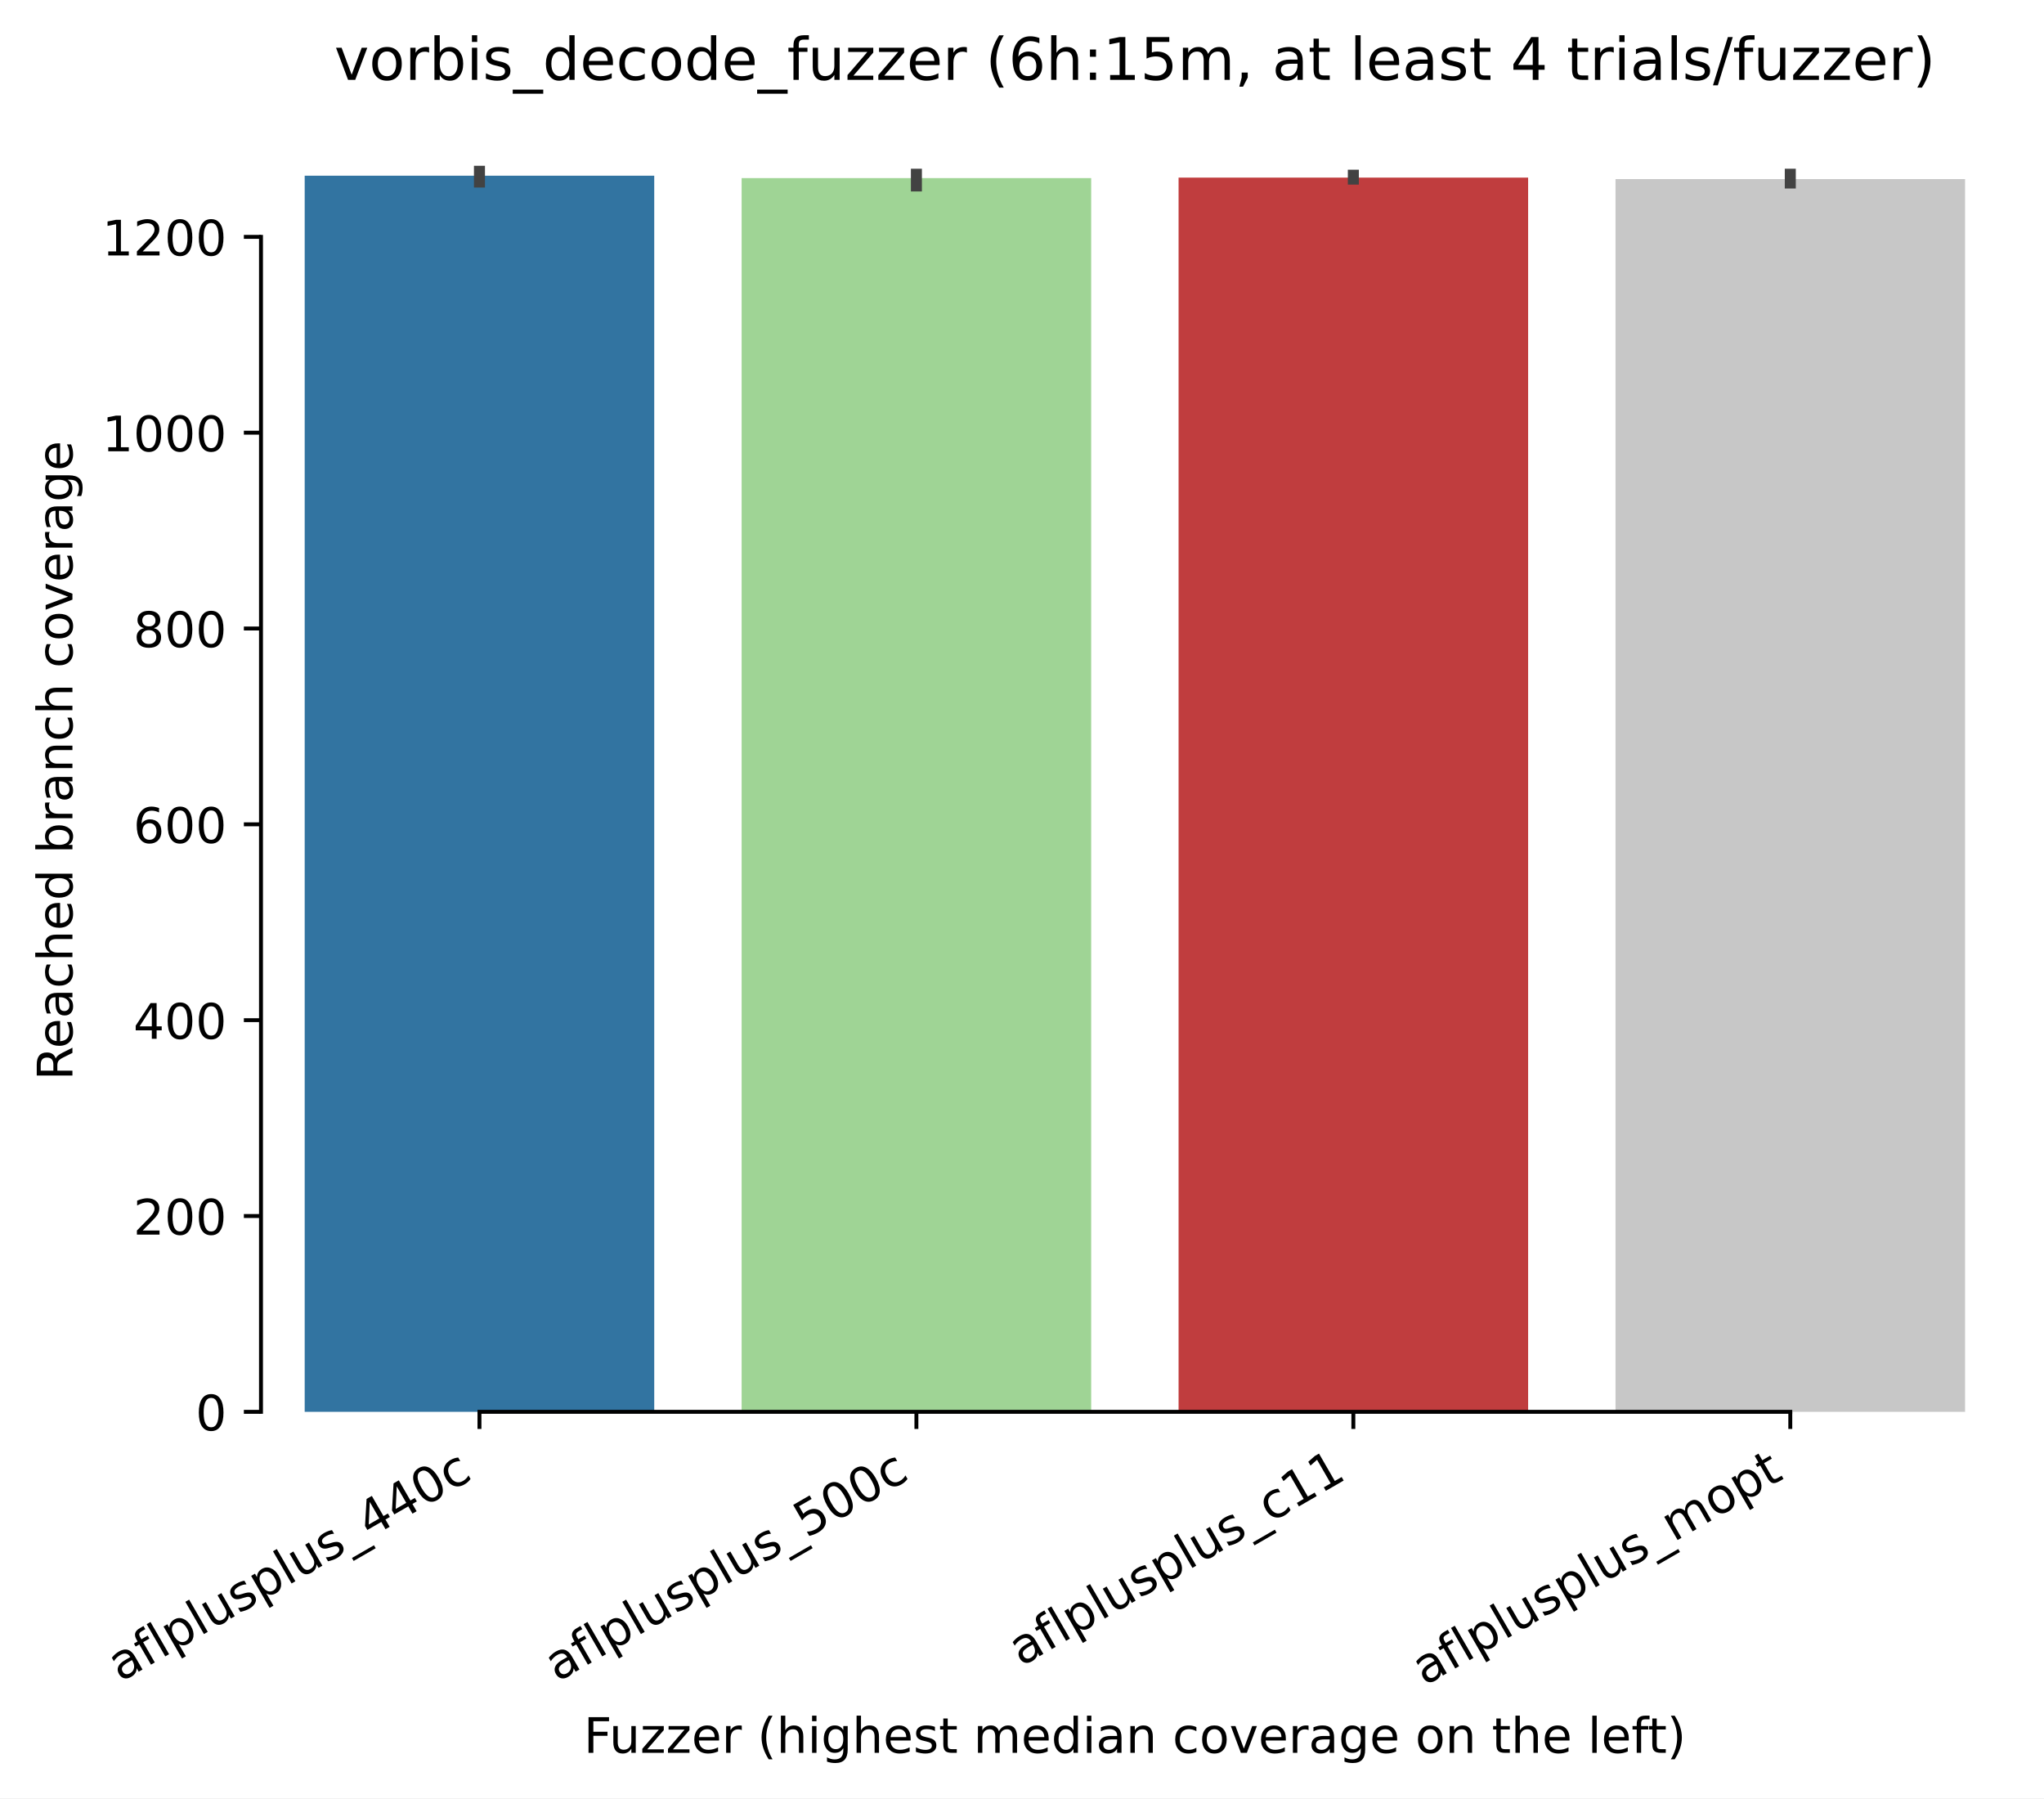
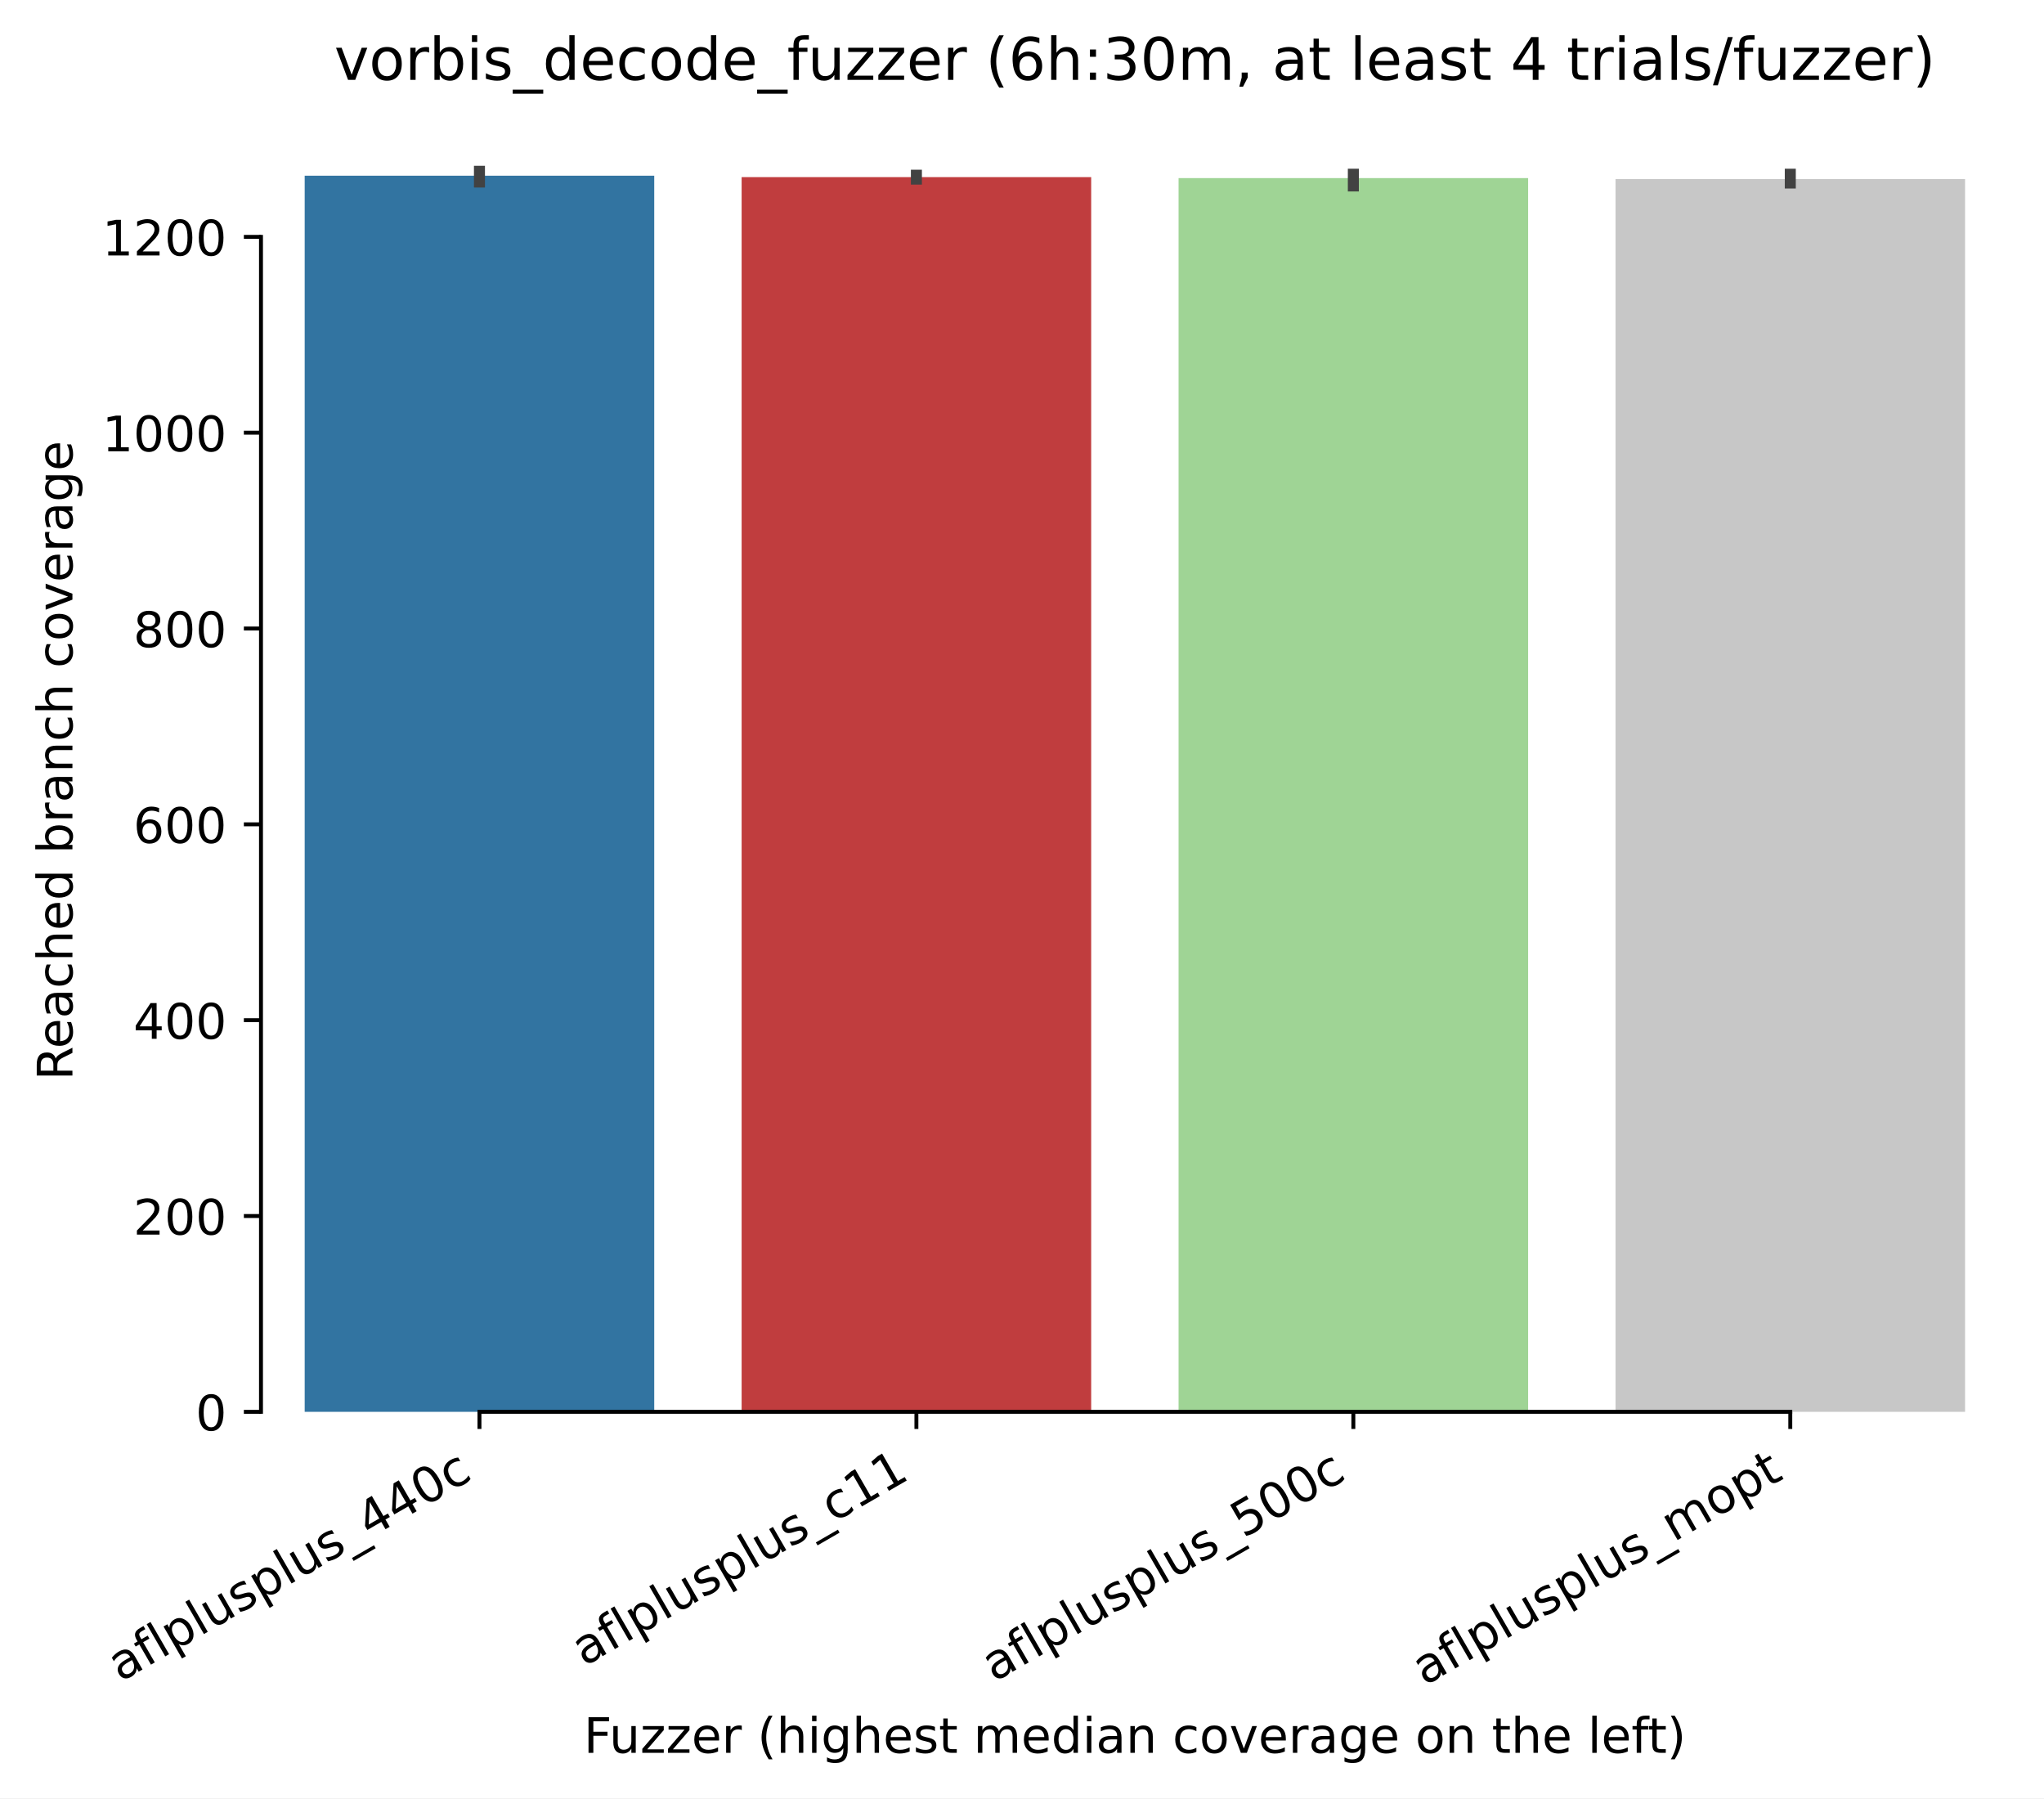
<svg xmlns="http://www.w3.org/2000/svg" xmlns:xlink="http://www.w3.org/1999/xlink" width="417.648pt" height="367.381pt" viewBox="0 0 417.648 367.381" version="1.1">
  <defs>
    <style type="text/css">*{stroke-linejoin: round; stroke-linecap: butt}</style>
  </defs>
  <g id="figure_1">
    <g id="patch_1">
      <path d="M 0 367.381  L 417.648 367.381  L 417.648 0  L 0 0  z " style="fill: #ffffff" />
    </g>
    <g id="axes_1">
      <g id="patch_2">
        <path d="M 53.328 288.43  L 410.448 288.43  L 410.448 22.318  L 53.328 22.318  z " style="fill: #ffffff" />
      </g>
      <g id="patch_3">
-         <path d="M 62.256 288.43  L 133.68 288.43  L 133.68 35.89  L 62.256 35.89  z " clip-path="url(#p1153202571)" style="fill: #3274a1" />
+         <path d="M 62.256 288.43  L 133.68 288.43  L 133.68 35.89  L 62.256 35.89  z " clip-path="url(#pfd4e41402e)" style="fill: #3274a1" />
      </g>
      <g id="patch_4">
-         <path d="M 151.536 288.43  L 222.96 288.43  L 222.96 36.39  L 151.536 36.39  z " clip-path="url(#p1153202571)" style="fill: #9fd495" />
+         <path d="M 151.536 288.43  L 222.96 288.43  L 222.96 36.19  L 151.536 36.19  z " clip-path="url(#pfd4e41402e)" style="fill: #c03d3e" />
      </g>
      <g id="patch_5">
-         <path d="M 240.816 288.43  L 312.24 288.43  L 312.24 36.29  L 240.816 36.29  z " clip-path="url(#p1153202571)" style="fill: #c03d3e" />
+         <path d="M 240.816 288.43  L 312.24 288.43  L 312.24 36.39  L 240.816 36.39  z " clip-path="url(#pfd4e41402e)" style="fill: #9fd495" />
      </g>
      <g id="patch_6">
-         <path d="M 330.096 288.43  L 401.52 288.43  L 401.52 36.59  L 330.096 36.59  z " clip-path="url(#p1153202571)" style="fill: #c7c7c7" />
+         <path d="M 330.096 288.43  L 401.52 288.43  L 401.52 36.59  L 330.096 36.59  z " clip-path="url(#pfd4e41402e)" style="fill: #c7c7c7" />
      </g>
      <g id="matplotlib.axis_1">
        <g id="xtick_1">
          <g id="line2d_1">
            <defs>
-               <path id="m856f528af4" d="M 0 0  L 0 3.5  " style="stroke: #000000; stroke-width: 0.8" />
+               <path id="m222a94d18e" d="M 0 0  L 0 3.5  " style="stroke: #000000; stroke-width: 0.8" />
            </defs>
            <g>
-               <use xlink:href="#m856f528af4" x="97.968" y="288.43" style="stroke: #000000; stroke-width: 0.8" />
+               <use xlink:href="#m222a94d18e" x="97.968" y="288.43" style="stroke: #000000; stroke-width: 0.8" />
            </g>
          </g>
          <g id="text_1">
            <g transform="translate(24.59788 343.6903) rotate(-30) scale(0.1 -0.1)">
              <defs>
                <path id="DejaVuSans-61" d="M 2194 1759  Q 1497 1759 1228 1600  Q 959 1441 959 1056  Q 959 750 1161 570  Q 1363 391 1709 391  Q 2188 391 2477 730  Q 2766 1069 2766 1631  L 2766 1759  L 2194 1759  z M 3341 1997  L 3341 0  L 2766 0  L 2766 531  Q 2569 213 2275 61  Q 1981 -91 1556 -91  Q 1019 -91 701 211  Q 384 513 384 1019  Q 384 1609 779 1909  Q 1175 2209 1959 2209  L 2766 2209  L 2766 2266  Q 2766 2663 2505 2880  Q 2244 3097 1772 3097  Q 1472 3097 1187 3025  Q 903 2953 641 2809  L 641 3341  Q 956 3463 1253 3523  Q 1550 3584 1831 3584  Q 2591 3584 2966 3190  Q 3341 2797 3341 1997  z " transform="scale(0.015625)" />
                <path id="DejaVuSans-66" d="M 2375 4863  L 2375 4384  L 1825 4384  Q 1516 4384 1395 4259  Q 1275 4134 1275 3809  L 1275 3500  L 2222 3500  L 2222 3053  L 1275 3053  L 1275 0  L 697 0  L 697 3053  L 147 3053  L 147 3500  L 697 3500  L 697 3744  Q 697 4328 969 4595  Q 1241 4863 1831 4863  L 2375 4863  z " transform="scale(0.015625)" />
                <path id="DejaVuSans-6c" d="M 603 4863  L 1178 4863  L 1178 0  L 603 0  L 603 4863  z " transform="scale(0.015625)" />
                <path id="DejaVuSans-70" d="M 1159 525  L 1159 -1331  L 581 -1331  L 581 3500  L 1159 3500  L 1159 2969  Q 1341 3281 1617 3432  Q 1894 3584 2278 3584  Q 2916 3584 3314 3078  Q 3713 2572 3713 1747  Q 3713 922 3314 415  Q 2916 -91 2278 -91  Q 1894 -91 1617 61  Q 1341 213 1159 525  z M 3116 1747  Q 3116 2381 2855 2742  Q 2594 3103 2138 3103  Q 1681 3103 1420 2742  Q 1159 2381 1159 1747  Q 1159 1113 1420 752  Q 1681 391 2138 391  Q 2594 391 2855 752  Q 3116 1113 3116 1747  z " transform="scale(0.015625)" />
                <path id="DejaVuSans-75" d="M 544 1381  L 544 3500  L 1119 3500  L 1119 1403  Q 1119 906 1312 657  Q 1506 409 1894 409  Q 2359 409 2629 706  Q 2900 1003 2900 1516  L 2900 3500  L 3475 3500  L 3475 0  L 2900 0  L 2900 538  Q 2691 219 2414 64  Q 2138 -91 1772 -91  Q 1169 -91 856 284  Q 544 659 544 1381  z M 1991 3584  L 1991 3584  z " transform="scale(0.015625)" />
                <path id="DejaVuSans-73" d="M 2834 3397  L 2834 2853  Q 2591 2978 2328 3040  Q 2066 3103 1784 3103  Q 1356 3103 1142 2972  Q 928 2841 928 2578  Q 928 2378 1081 2264  Q 1234 2150 1697 2047  L 1894 2003  Q 2506 1872 2764 1633  Q 3022 1394 3022 966  Q 3022 478 2636 193  Q 2250 -91 1575 -91  Q 1294 -91 989 -36  Q 684 19 347 128  L 347 722  Q 666 556 975 473  Q 1284 391 1588 391  Q 1994 391 2212 530  Q 2431 669 2431 922  Q 2431 1156 2273 1281  Q 2116 1406 1581 1522  L 1381 1569  Q 847 1681 609 1914  Q 372 2147 372 2553  Q 372 3047 722 3315  Q 1072 3584 1716 3584  Q 2034 3584 2315 3537  Q 2597 3491 2834 3397  z " transform="scale(0.015625)" />
                <path id="DejaVuSans-5f" d="M 3263 -1063  L 3263 -1509  L -63 -1509  L -63 -1063  L 3263 -1063  z " transform="scale(0.015625)" />
                <path id="DejaVuSans-34" d="M 2419 4116  L 825 1625  L 2419 1625  L 2419 4116  z M 2253 4666  L 3047 4666  L 3047 1625  L 3713 1625  L 3713 1100  L 3047 1100  L 3047 0  L 2419 0  L 2419 1100  L 313 1100  L 313 1709  L 2253 4666  z " transform="scale(0.015625)" />
                <path id="DejaVuSans-30" d="M 2034 4250  Q 1547 4250 1301 3770  Q 1056 3291 1056 2328  Q 1056 1369 1301 889  Q 1547 409 2034 409  Q 2525 409 2770 889  Q 3016 1369 3016 2328  Q 3016 3291 2770 3770  Q 2525 4250 2034 4250  z M 2034 4750  Q 2819 4750 3233 4129  Q 3647 3509 3647 2328  Q 3647 1150 3233 529  Q 2819 -91 2034 -91  Q 1250 -91 836 529  Q 422 1150 422 2328  Q 422 3509 836 4129  Q 1250 4750 2034 4750  z " transform="scale(0.015625)" />
                <path id="DejaVuSans-63" d="M 3122 3366  L 3122 2828  Q 2878 2963 2633 3030  Q 2388 3097 2138 3097  Q 1578 3097 1268 2742  Q 959 2388 959 1747  Q 959 1106 1268 751  Q 1578 397 2138 397  Q 2388 397 2633 464  Q 2878 531 3122 666  L 3122 134  Q 2881 22 2623 -34  Q 2366 -91 2075 -91  Q 1284 -91 818 406  Q 353 903 353 1747  Q 353 2603 823 3093  Q 1294 3584 2113 3584  Q 2378 3584 2631 3529  Q 2884 3475 3122 3366  z " transform="scale(0.015625)" />
              </defs>
              <use xlink:href="#DejaVuSans-61" />
              <use xlink:href="#DejaVuSans-66" transform="translate(61.2793 0)" />
              <use xlink:href="#DejaVuSans-6c" transform="translate(96.48438 0)" />
              <use xlink:href="#DejaVuSans-70" transform="translate(124.2676 0)" />
              <use xlink:href="#DejaVuSans-6c" transform="translate(187.7441 0)" />
              <use xlink:href="#DejaVuSans-75" transform="translate(215.5273 0)" />
              <use xlink:href="#DejaVuSans-73" transform="translate(278.9062 0)" />
              <use xlink:href="#DejaVuSans-70" transform="translate(331.0059 0)" />
              <use xlink:href="#DejaVuSans-6c" transform="translate(394.4824 0)" />
              <use xlink:href="#DejaVuSans-75" transform="translate(422.2656 0)" />
              <use xlink:href="#DejaVuSans-73" transform="translate(485.6445 0)" />
              <use xlink:href="#DejaVuSans-5f" transform="translate(537.7441 0)" />
              <use xlink:href="#DejaVuSans-34" transform="translate(587.7441 0)" />
              <use xlink:href="#DejaVuSans-34" transform="translate(651.3672 0)" />
              <use xlink:href="#DejaVuSans-30" transform="translate(714.9902 0)" />
              <use xlink:href="#DejaVuSans-63" transform="translate(778.6133 0)" />
            </g>
          </g>
        </g>
        <g id="xtick_2">
          <g id="line2d_2">
            <g>
-               <use xlink:href="#m856f528af4" x="187.248" y="288.43" style="stroke: #000000; stroke-width: 0.8" />
+               <use xlink:href="#m222a94d18e" x="187.248" y="288.43" style="stroke: #000000; stroke-width: 0.8" />
            </g>
          </g>
          <g id="text_2">
-             <g transform="translate(113.8779 343.6903) rotate(-30) scale(0.1 -0.1)">
+             <g transform="translate(119.388 340.509) rotate(-30) scale(0.1 -0.1)">
+               <defs>
+                 <path id="DejaVuSans-31" d="M 794 531  L 1825 531  L 1825 4091  L 703 3866  L 703 4441  L 1819 4666  L 2450 4666  L 2450 531  L 3481 531  L 3481 0  L 794 0  L 794 531  z " transform="scale(0.015625)" />
+               </defs>
+               <use xlink:href="#DejaVuSans-61" />
+               <use xlink:href="#DejaVuSans-66" transform="translate(61.2793 0)" />
+               <use xlink:href="#DejaVuSans-6c" transform="translate(96.48438 0)" />
+               <use xlink:href="#DejaVuSans-70" transform="translate(124.2676 0)" />
+               <use xlink:href="#DejaVuSans-6c" transform="translate(187.7441 0)" />
+               <use xlink:href="#DejaVuSans-75" transform="translate(215.5273 0)" />
+               <use xlink:href="#DejaVuSans-73" transform="translate(278.9062 0)" />
+               <use xlink:href="#DejaVuSans-70" transform="translate(331.0059 0)" />
+               <use xlink:href="#DejaVuSans-6c" transform="translate(394.4824 0)" />
+               <use xlink:href="#DejaVuSans-75" transform="translate(422.2656 0)" />
+               <use xlink:href="#DejaVuSans-73" transform="translate(485.6445 0)" />
+               <use xlink:href="#DejaVuSans-5f" transform="translate(537.7441 0)" />
+               <use xlink:href="#DejaVuSans-63" transform="translate(587.7441 0)" />
+               <use xlink:href="#DejaVuSans-31" transform="translate(642.7246 0)" />
+               <use xlink:href="#DejaVuSans-31" transform="translate(706.3477 0)" />
+             </g>
+           </g>
+         </g>
+         <g id="xtick_3">
+           <g id="line2d_3">
+             <g>
+               <use xlink:href="#m222a94d18e" x="276.528" y="288.43" style="stroke: #000000; stroke-width: 0.8" />
+             </g>
+           </g>
+           <g id="text_3">
+             <g transform="translate(203.1579 343.6903) rotate(-30) scale(0.1 -0.1)">
              <defs>
                <path id="DejaVuSans-35" d="M 691 4666  L 3169 4666  L 3169 4134  L 1269 4134  L 1269 2991  Q 1406 3038 1543 3061  Q 1681 3084 1819 3084  Q 2600 3084 3056 2656  Q 3513 2228 3513 1497  Q 3513 744 3044 326  Q 2575 -91 1722 -91  Q 1428 -91 1123 -41  Q 819 9 494 109  L 494 744  Q 775 591 1075 516  Q 1375 441 1709 441  Q 2250 441 2565 725  Q 2881 1009 2881 1497  Q 2881 1984 2565 2268  Q 2250 2553 1709 2553  Q 1456 2553 1204 2497  Q 953 2441 691 2322  L 691 4666  z " transform="scale(0.015625)" />
              </defs>
              <use xlink:href="#DejaVuSans-61" />
              <use xlink:href="#DejaVuSans-66" transform="translate(61.2793 0)" />
              <use xlink:href="#DejaVuSans-6c" transform="translate(96.48438 0)" />
              <use xlink:href="#DejaVuSans-70" transform="translate(124.2676 0)" />
              <use xlink:href="#DejaVuSans-6c" transform="translate(187.7441 0)" />
              <use xlink:href="#DejaVuSans-75" transform="translate(215.5273 0)" />
              <use xlink:href="#DejaVuSans-73" transform="translate(278.9062 0)" />
              <use xlink:href="#DejaVuSans-70" transform="translate(331.0059 0)" />
              <use xlink:href="#DejaVuSans-6c" transform="translate(394.4824 0)" />
              <use xlink:href="#DejaVuSans-75" transform="translate(422.2656 0)" />
              <use xlink:href="#DejaVuSans-73" transform="translate(485.6445 0)" />
              <use xlink:href="#DejaVuSans-5f" transform="translate(537.7441 0)" />
              <use xlink:href="#DejaVuSans-35" transform="translate(587.7441 0)" />
              <use xlink:href="#DejaVuSans-30" transform="translate(651.3672 0)" />
              <use xlink:href="#DejaVuSans-30" transform="translate(714.9902 0)" />
              <use xlink:href="#DejaVuSans-63" transform="translate(778.6133 0)" />
            </g>
          </g>
        </g>
-         <g id="xtick_3">
-           <g id="line2d_3">
-             <g>
-               <use xlink:href="#m856f528af4" x="276.528" y="288.43" style="stroke: #000000; stroke-width: 0.8" />
-             </g>
-           </g>
-           <g id="text_3">
-             <g transform="translate(208.668 340.509) rotate(-30) scale(0.1 -0.1)">
-               <defs>
-                 <path id="DejaVuSans-31" d="M 794 531  L 1825 531  L 1825 4091  L 703 3866  L 703 4441  L 1819 4666  L 2450 4666  L 2450 531  L 3481 531  L 3481 0  L 794 0  L 794 531  z " transform="scale(0.015625)" />
-               </defs>
-               <use xlink:href="#DejaVuSans-61" />
-               <use xlink:href="#DejaVuSans-66" transform="translate(61.2793 0)" />
-               <use xlink:href="#DejaVuSans-6c" transform="translate(96.48438 0)" />
-               <use xlink:href="#DejaVuSans-70" transform="translate(124.2676 0)" />
-               <use xlink:href="#DejaVuSans-6c" transform="translate(187.7441 0)" />
-               <use xlink:href="#DejaVuSans-75" transform="translate(215.5273 0)" />
-               <use xlink:href="#DejaVuSans-73" transform="translate(278.9062 0)" />
-               <use xlink:href="#DejaVuSans-70" transform="translate(331.0059 0)" />
-               <use xlink:href="#DejaVuSans-6c" transform="translate(394.4824 0)" />
-               <use xlink:href="#DejaVuSans-75" transform="translate(422.2656 0)" />
-               <use xlink:href="#DejaVuSans-73" transform="translate(485.6445 0)" />
-               <use xlink:href="#DejaVuSans-5f" transform="translate(537.7441 0)" />
-               <use xlink:href="#DejaVuSans-63" transform="translate(587.7441 0)" />
-               <use xlink:href="#DejaVuSans-31" transform="translate(642.7246 0)" />
-               <use xlink:href="#DejaVuSans-31" transform="translate(706.3477 0)" />
-             </g>
-           </g>
-         </g>
        <g id="xtick_4">
          <g id="line2d_4">
            <g>
-               <use xlink:href="#m856f528af4" x="365.808" y="288.43" style="stroke: #000000; stroke-width: 0.8" />
+               <use xlink:href="#m222a94d18e" x="365.808" y="288.43" style="stroke: #000000; stroke-width: 0.8" />
            </g>
          </g>
          <g id="text_4">
            <g transform="translate(291.1023 344.4613) rotate(-30) scale(0.1 -0.1)">
              <defs>
                <path id="DejaVuSans-6d" d="M 3328 2828  Q 3544 3216 3844 3400  Q 4144 3584 4550 3584  Q 5097 3584 5394 3201  Q 5691 2819 5691 2113  L 5691 0  L 5113 0  L 5113 2094  Q 5113 2597 4934 2840  Q 4756 3084 4391 3084  Q 3944 3084 3684 2787  Q 3425 2491 3425 1978  L 3425 0  L 2847 0  L 2847 2094  Q 2847 2600 2669 2842  Q 2491 3084 2119 3084  Q 1678 3084 1418 2786  Q 1159 2488 1159 1978  L 1159 0  L 581 0  L 581 3500  L 1159 3500  L 1159 2956  Q 1356 3278 1631 3431  Q 1906 3584 2284 3584  Q 2666 3584 2933 3390  Q 3200 3197 3328 2828  z " transform="scale(0.015625)" />
                <path id="DejaVuSans-6f" d="M 1959 3097  Q 1497 3097 1228 2736  Q 959 2375 959 1747  Q 959 1119 1226 758  Q 1494 397 1959 397  Q 2419 397 2687 759  Q 2956 1122 2956 1747  Q 2956 2369 2687 2733  Q 2419 3097 1959 3097  z M 1959 3584  Q 2709 3584 3137 3096  Q 3566 2609 3566 1747  Q 3566 888 3137 398  Q 2709 -91 1959 -91  Q 1206 -91 779 398  Q 353 888 353 1747  Q 353 2609 779 3096  Q 1206 3584 1959 3584  z " transform="scale(0.015625)" />
                <path id="DejaVuSans-74" d="M 1172 4494  L 1172 3500  L 2356 3500  L 2356 3053  L 1172 3053  L 1172 1153  Q 1172 725 1289 603  Q 1406 481 1766 481  L 2356 481  L 2356 0  L 1766 0  Q 1100 0 847 248  Q 594 497 594 1153  L 594 3053  L 172 3053  L 172 3500  L 594 3500  L 594 4494  L 1172 4494  z " transform="scale(0.015625)" />
              </defs>
              <use xlink:href="#DejaVuSans-61" />
              <use xlink:href="#DejaVuSans-66" transform="translate(61.2793 0)" />
              <use xlink:href="#DejaVuSans-6c" transform="translate(96.48438 0)" />
              <use xlink:href="#DejaVuSans-70" transform="translate(124.2676 0)" />
              <use xlink:href="#DejaVuSans-6c" transform="translate(187.7441 0)" />
              <use xlink:href="#DejaVuSans-75" transform="translate(215.5273 0)" />
              <use xlink:href="#DejaVuSans-73" transform="translate(278.9062 0)" />
              <use xlink:href="#DejaVuSans-70" transform="translate(331.0059 0)" />
              <use xlink:href="#DejaVuSans-6c" transform="translate(394.4824 0)" />
              <use xlink:href="#DejaVuSans-75" transform="translate(422.2656 0)" />
              <use xlink:href="#DejaVuSans-73" transform="translate(485.6445 0)" />
              <use xlink:href="#DejaVuSans-5f" transform="translate(537.7441 0)" />
              <use xlink:href="#DejaVuSans-6d" transform="translate(587.7441 0)" />
              <use xlink:href="#DejaVuSans-6f" transform="translate(685.1562 0)" />
              <use xlink:href="#DejaVuSans-70" transform="translate(746.3379 0)" />
              <use xlink:href="#DejaVuSans-74" transform="translate(809.8145 0)" />
            </g>
          </g>
        </g>
        <g id="text_5">
          <g transform="translate(119.2702 358.1017) scale(0.1 -0.1)">
            <defs>
              <path id="DejaVuSans-46" d="M 628 4666  L 3309 4666  L 3309 4134  L 1259 4134  L 1259 2759  L 3109 2759  L 3109 2228  L 1259 2228  L 1259 0  L 628 0  L 628 4666  z " transform="scale(0.015625)" />
              <path id="DejaVuSans-7a" d="M 353 3500  L 3084 3500  L 3084 2975  L 922 459  L 3084 459  L 3084 0  L 275 0  L 275 525  L 2438 3041  L 353 3041  L 353 3500  z " transform="scale(0.015625)" />
              <path id="DejaVuSans-65" d="M 3597 1894  L 3597 1613  L 953 1613  Q 991 1019 1311 708  Q 1631 397 2203 397  Q 2534 397 2845 478  Q 3156 559 3463 722  L 3463 178  Q 3153 47 2828 -22  Q 2503 -91 2169 -91  Q 1331 -91 842 396  Q 353 884 353 1716  Q 353 2575 817 3079  Q 1281 3584 2069 3584  Q 2775 3584 3186 3129  Q 3597 2675 3597 1894  z M 3022 2063  Q 3016 2534 2758 2815  Q 2500 3097 2075 3097  Q 1594 3097 1305 2825  Q 1016 2553 972 2059  L 3022 2063  z " transform="scale(0.015625)" />
              <path id="DejaVuSans-72" d="M 2631 2963  Q 2534 3019 2420 3045  Q 2306 3072 2169 3072  Q 1681 3072 1420 2755  Q 1159 2438 1159 1844  L 1159 0  L 581 0  L 581 3500  L 1159 3500  L 1159 2956  Q 1341 3275 1631 3429  Q 1922 3584 2338 3584  Q 2397 3584 2469 3576  Q 2541 3569 2628 3553  L 2631 2963  z " transform="scale(0.015625)" />
              <path id="DejaVuSans-20" transform="scale(0.015625)" />
              <path id="DejaVuSans-28" d="M 1984 4856  Q 1566 4138 1362 3434  Q 1159 2731 1159 2009  Q 1159 1288 1364 580  Q 1569 -128 1984 -844  L 1484 -844  Q 1016 -109 783 600  Q 550 1309 550 2009  Q 550 2706 781 3412  Q 1013 4119 1484 4856  L 1984 4856  z " transform="scale(0.015625)" />
              <path id="DejaVuSans-68" d="M 3513 2113  L 3513 0  L 2938 0  L 2938 2094  Q 2938 2591 2744 2837  Q 2550 3084 2163 3084  Q 1697 3084 1428 2787  Q 1159 2491 1159 1978  L 1159 0  L 581 0  L 581 4863  L 1159 4863  L 1159 2956  Q 1366 3272 1645 3428  Q 1925 3584 2291 3584  Q 2894 3584 3203 3211  Q 3513 2838 3513 2113  z " transform="scale(0.015625)" />
              <path id="DejaVuSans-69" d="M 603 3500  L 1178 3500  L 1178 0  L 603 0  L 603 3500  z M 603 4863  L 1178 4863  L 1178 4134  L 603 4134  L 603 4863  z " transform="scale(0.015625)" />
              <path id="DejaVuSans-67" d="M 2906 1791  Q 2906 2416 2648 2759  Q 2391 3103 1925 3103  Q 1463 3103 1205 2759  Q 947 2416 947 1791  Q 947 1169 1205 825  Q 1463 481 1925 481  Q 2391 481 2648 825  Q 2906 1169 2906 1791  z M 3481 434  Q 3481 -459 3084 -895  Q 2688 -1331 1869 -1331  Q 1566 -1331 1297 -1286  Q 1028 -1241 775 -1147  L 775 -588  Q 1028 -725 1275 -790  Q 1522 -856 1778 -856  Q 2344 -856 2625 -561  Q 2906 -266 2906 331  L 2906 616  Q 2728 306 2450 153  Q 2172 0 1784 0  Q 1141 0 747 490  Q 353 981 353 1791  Q 353 2603 747 3093  Q 1141 3584 1784 3584  Q 2172 3584 2450 3431  Q 2728 3278 2906 2969  L 2906 3500  L 3481 3500  L 3481 434  z " transform="scale(0.015625)" />
              <path id="DejaVuSans-64" d="M 2906 2969  L 2906 4863  L 3481 4863  L 3481 0  L 2906 0  L 2906 525  Q 2725 213 2448 61  Q 2172 -91 1784 -91  Q 1150 -91 751 415  Q 353 922 353 1747  Q 353 2572 751 3078  Q 1150 3584 1784 3584  Q 2172 3584 2448 3432  Q 2725 3281 2906 2969  z M 947 1747  Q 947 1113 1208 752  Q 1469 391 1925 391  Q 2381 391 2643 752  Q 2906 1113 2906 1747  Q 2906 2381 2643 2742  Q 2381 3103 1925 3103  Q 1469 3103 1208 2742  Q 947 2381 947 1747  z " transform="scale(0.015625)" />
              <path id="DejaVuSans-6e" d="M 3513 2113  L 3513 0  L 2938 0  L 2938 2094  Q 2938 2591 2744 2837  Q 2550 3084 2163 3084  Q 1697 3084 1428 2787  Q 1159 2491 1159 1978  L 1159 0  L 581 0  L 581 3500  L 1159 3500  L 1159 2956  Q 1366 3272 1645 3428  Q 1925 3584 2291 3584  Q 2894 3584 3203 3211  Q 3513 2838 3513 2113  z " transform="scale(0.015625)" />
              <path id="DejaVuSans-76" d="M 191 3500  L 800 3500  L 1894 563  L 2988 3500  L 3597 3500  L 2284 0  L 1503 0  L 191 3500  z " transform="scale(0.015625)" />
              <path id="DejaVuSans-29" d="M 513 4856  L 1013 4856  Q 1481 4119 1714 3412  Q 1947 2706 1947 2009  Q 1947 1309 1714 600  Q 1481 -109 1013 -844  L 513 -844  Q 928 -128 1133 580  Q 1338 1288 1338 2009  Q 1338 2731 1133 3434  Q 928 4138 513 4856  z " transform="scale(0.015625)" />
            </defs>
            <use xlink:href="#DejaVuSans-46" />
            <use xlink:href="#DejaVuSans-75" transform="translate(52.01953 0)" />
            <use xlink:href="#DejaVuSans-7a" transform="translate(115.3984 0)" />
            <use xlink:href="#DejaVuSans-7a" transform="translate(167.8887 0)" />
            <use xlink:href="#DejaVuSans-65" transform="translate(220.3789 0)" />
            <use xlink:href="#DejaVuSans-72" transform="translate(281.9023 0)" />
            <use xlink:href="#DejaVuSans-20" transform="translate(323.0156 0)" />
            <use xlink:href="#DejaVuSans-28" transform="translate(354.8027 0)" />
            <use xlink:href="#DejaVuSans-68" transform="translate(393.8164 0)" />
            <use xlink:href="#DejaVuSans-69" transform="translate(457.1953 0)" />
            <use xlink:href="#DejaVuSans-67" transform="translate(484.9785 0)" />
            <use xlink:href="#DejaVuSans-68" transform="translate(548.4551 0)" />
            <use xlink:href="#DejaVuSans-65" transform="translate(611.834 0)" />
            <use xlink:href="#DejaVuSans-73" transform="translate(673.3574 0)" />
            <use xlink:href="#DejaVuSans-74" transform="translate(725.457 0)" />
            <use xlink:href="#DejaVuSans-20" transform="translate(764.666 0)" />
            <use xlink:href="#DejaVuSans-6d" transform="translate(796.4531 0)" />
            <use xlink:href="#DejaVuSans-65" transform="translate(893.8652 0)" />
            <use xlink:href="#DejaVuSans-64" transform="translate(955.3887 0)" />
            <use xlink:href="#DejaVuSans-69" transform="translate(1018.865 0)" />
            <use xlink:href="#DejaVuSans-61" transform="translate(1046.648 0)" />
            <use xlink:href="#DejaVuSans-6e" transform="translate(1107.928 0)" />
            <use xlink:href="#DejaVuSans-20" transform="translate(1171.307 0)" />
            <use xlink:href="#DejaVuSans-63" transform="translate(1203.094 0)" />
            <use xlink:href="#DejaVuSans-6f" transform="translate(1258.074 0)" />
            <use xlink:href="#DejaVuSans-76" transform="translate(1319.256 0)" />
            <use xlink:href="#DejaVuSans-65" transform="translate(1378.436 0)" />
            <use xlink:href="#DejaVuSans-72" transform="translate(1439.959 0)" />
            <use xlink:href="#DejaVuSans-61" transform="translate(1481.072 0)" />
            <use xlink:href="#DejaVuSans-67" transform="translate(1542.352 0)" />
            <use xlink:href="#DejaVuSans-65" transform="translate(1605.828 0)" />
            <use xlink:href="#DejaVuSans-20" transform="translate(1667.352 0)" />
            <use xlink:href="#DejaVuSans-6f" transform="translate(1699.139 0)" />
            <use xlink:href="#DejaVuSans-6e" transform="translate(1760.32 0)" />
            <use xlink:href="#DejaVuSans-20" transform="translate(1823.699 0)" />
            <use xlink:href="#DejaVuSans-74" transform="translate(1855.486 0)" />
            <use xlink:href="#DejaVuSans-68" transform="translate(1894.695 0)" />
            <use xlink:href="#DejaVuSans-65" transform="translate(1958.074 0)" />
            <use xlink:href="#DejaVuSans-20" transform="translate(2019.598 0)" />
            <use xlink:href="#DejaVuSans-6c" transform="translate(2051.385 0)" />
            <use xlink:href="#DejaVuSans-65" transform="translate(2079.168 0)" />
            <use xlink:href="#DejaVuSans-66" transform="translate(2140.691 0)" />
            <use xlink:href="#DejaVuSans-74" transform="translate(2174.146 0)" />
            <use xlink:href="#DejaVuSans-29" transform="translate(2213.355 0)" />
          </g>
        </g>
      </g>
      <g id="matplotlib.axis_2">
        <g id="ytick_1">
          <g id="line2d_5">
            <defs>
-               <path id="m6e0b8e2ddc" d="M 0 0  L -3.5 0  " style="stroke: #000000; stroke-width: 0.8" />
+               <path id="me77d17488d" d="M 0 0  L -3.5 0  " style="stroke: #000000; stroke-width: 0.8" />
            </defs>
            <g>
-               <use xlink:href="#m6e0b8e2ddc" x="53.328" y="288.43" style="stroke: #000000; stroke-width: 0.8" />
+               <use xlink:href="#me77d17488d" x="53.328" y="288.43" style="stroke: #000000; stroke-width: 0.8" />
            </g>
          </g>
          <g id="text_6">
            <g transform="translate(39.96563 292.2293) scale(0.1 -0.1)">
              <use xlink:href="#DejaVuSans-30" />
            </g>
          </g>
        </g>
        <g id="ytick_2">
          <g id="line2d_6">
            <g>
-               <use xlink:href="#m6e0b8e2ddc" x="53.328" y="248.424" style="stroke: #000000; stroke-width: 0.8" />
+               <use xlink:href="#me77d17488d" x="53.328" y="248.424" style="stroke: #000000; stroke-width: 0.8" />
            </g>
          </g>
          <g id="text_7">
            <g transform="translate(27.24063 252.223) scale(0.1 -0.1)">
              <defs>
                <path id="DejaVuSans-32" d="M 1228 531  L 3431 531  L 3431 0  L 469 0  L 469 531  Q 828 903 1448 1529  Q 2069 2156 2228 2338  Q 2531 2678 2651 2914  Q 2772 3150 2772 3378  Q 2772 3750 2511 3984  Q 2250 4219 1831 4219  Q 1534 4219 1204 4116  Q 875 4013 500 3803  L 500 4441  Q 881 4594 1212 4672  Q 1544 4750 1819 4750  Q 2544 4750 2975 4387  Q 3406 4025 3406 3419  Q 3406 3131 3298 2873  Q 3191 2616 2906 2266  Q 2828 2175 2409 1742  Q 1991 1309 1228 531  z " transform="scale(0.015625)" />
              </defs>
              <use xlink:href="#DejaVuSans-32" />
              <use xlink:href="#DejaVuSans-30" transform="translate(63.62305 0)" />
              <use xlink:href="#DejaVuSans-30" transform="translate(127.2461 0)" />
            </g>
          </g>
        </g>
        <g id="ytick_3">
          <g id="line2d_7">
            <g>
-               <use xlink:href="#m6e0b8e2ddc" x="53.328" y="208.417" style="stroke: #000000; stroke-width: 0.8" />
+               <use xlink:href="#me77d17488d" x="53.328" y="208.417" style="stroke: #000000; stroke-width: 0.8" />
            </g>
          </g>
          <g id="text_8">
            <g transform="translate(27.24063 212.2167) scale(0.1 -0.1)">
              <use xlink:href="#DejaVuSans-34" />
              <use xlink:href="#DejaVuSans-30" transform="translate(63.62305 0)" />
              <use xlink:href="#DejaVuSans-30" transform="translate(127.2461 0)" />
            </g>
          </g>
        </g>
        <g id="ytick_4">
          <g id="line2d_8">
            <g>
-               <use xlink:href="#m6e0b8e2ddc" x="53.328" y="168.411" style="stroke: #000000; stroke-width: 0.8" />
+               <use xlink:href="#me77d17488d" x="53.328" y="168.411" style="stroke: #000000; stroke-width: 0.8" />
            </g>
          </g>
          <g id="text_9">
            <g transform="translate(27.24063 172.2104) scale(0.1 -0.1)">
              <defs>
                <path id="DejaVuSans-36" d="M 2113 2584  Q 1688 2584 1439 2293  Q 1191 2003 1191 1497  Q 1191 994 1439 701  Q 1688 409 2113 409  Q 2538 409 2786 701  Q 3034 994 3034 1497  Q 3034 2003 2786 2293  Q 2538 2584 2113 2584  z M 3366 4563  L 3366 3988  Q 3128 4100 2886 4159  Q 2644 4219 2406 4219  Q 1781 4219 1451 3797  Q 1122 3375 1075 2522  Q 1259 2794 1537 2939  Q 1816 3084 2150 3084  Q 2853 3084 3261 2657  Q 3669 2231 3669 1497  Q 3669 778 3244 343  Q 2819 -91 2113 -91  Q 1303 -91 875 529  Q 447 1150 447 2328  Q 447 3434 972 4092  Q 1497 4750 2381 4750  Q 2619 4750 2861 4703  Q 3103 4656 3366 4563  z " transform="scale(0.015625)" />
              </defs>
              <use xlink:href="#DejaVuSans-36" />
              <use xlink:href="#DejaVuSans-30" transform="translate(63.62305 0)" />
              <use xlink:href="#DejaVuSans-30" transform="translate(127.2461 0)" />
            </g>
          </g>
        </g>
        <g id="ytick_5">
          <g id="line2d_9">
            <g>
-               <use xlink:href="#m6e0b8e2ddc" x="53.328" y="128.405" style="stroke: #000000; stroke-width: 0.8" />
+               <use xlink:href="#me77d17488d" x="53.328" y="128.405" style="stroke: #000000; stroke-width: 0.8" />
            </g>
          </g>
          <g id="text_10">
            <g transform="translate(27.24063 132.2041) scale(0.1 -0.1)">
              <defs>
                <path id="DejaVuSans-38" d="M 2034 2216  Q 1584 2216 1326 1975  Q 1069 1734 1069 1313  Q 1069 891 1326 650  Q 1584 409 2034 409  Q 2484 409 2743 651  Q 3003 894 3003 1313  Q 3003 1734 2745 1975  Q 2488 2216 2034 2216  z M 1403 2484  Q 997 2584 770 2862  Q 544 3141 544 3541  Q 544 4100 942 4425  Q 1341 4750 2034 4750  Q 2731 4750 3128 4425  Q 3525 4100 3525 3541  Q 3525 3141 3298 2862  Q 3072 2584 2669 2484  Q 3125 2378 3379 2068  Q 3634 1759 3634 1313  Q 3634 634 3220 271  Q 2806 -91 2034 -91  Q 1263 -91 848 271  Q 434 634 434 1313  Q 434 1759 690 2068  Q 947 2378 1403 2484  z M 1172 3481  Q 1172 3119 1398 2916  Q 1625 2713 2034 2713  Q 2441 2713 2670 2916  Q 2900 3119 2900 3481  Q 2900 3844 2670 4047  Q 2441 4250 2034 4250  Q 1625 4250 1398 4047  Q 1172 3844 1172 3481  z " transform="scale(0.015625)" />
              </defs>
              <use xlink:href="#DejaVuSans-38" />
              <use xlink:href="#DejaVuSans-30" transform="translate(63.62305 0)" />
              <use xlink:href="#DejaVuSans-30" transform="translate(127.2461 0)" />
            </g>
          </g>
        </g>
        <g id="ytick_6">
          <g id="line2d_10">
            <g>
-               <use xlink:href="#m6e0b8e2ddc" x="53.328" y="88.399" style="stroke: #000000; stroke-width: 0.8" />
+               <use xlink:href="#me77d17488d" x="53.328" y="88.399" style="stroke: #000000; stroke-width: 0.8" />
            </g>
          </g>
          <g id="text_11">
            <g transform="translate(20.87813 92.19777) scale(0.1 -0.1)">
              <use xlink:href="#DejaVuSans-31" />
              <use xlink:href="#DejaVuSans-30" transform="translate(63.62305 0)" />
              <use xlink:href="#DejaVuSans-30" transform="translate(127.2461 0)" />
              <use xlink:href="#DejaVuSans-30" transform="translate(190.8691 0)" />
            </g>
          </g>
        </g>
        <g id="ytick_7">
          <g id="line2d_11">
            <g>
-               <use xlink:href="#m6e0b8e2ddc" x="53.328" y="48.392" style="stroke: #000000; stroke-width: 0.8" />
+               <use xlink:href="#me77d17488d" x="53.328" y="48.392" style="stroke: #000000; stroke-width: 0.8" />
            </g>
          </g>
          <g id="text_12">
            <g transform="translate(20.87813 52.19146) scale(0.1 -0.1)">
              <use xlink:href="#DejaVuSans-31" />
              <use xlink:href="#DejaVuSans-32" transform="translate(63.62305 0)" />
              <use xlink:href="#DejaVuSans-30" transform="translate(127.2461 0)" />
              <use xlink:href="#DejaVuSans-30" transform="translate(190.8691 0)" />
            </g>
          </g>
        </g>
        <g id="text_13">
          <g transform="translate(14.79844 220.7062) rotate(-90) scale(0.1 -0.1)">
            <defs>
              <path id="DejaVuSans-52" d="M 2841 2188  Q 3044 2119 3236 1894  Q 3428 1669 3622 1275  L 4263 0  L 3584 0  L 2988 1197  Q 2756 1666 2539 1819  Q 2322 1972 1947 1972  L 1259 1972  L 1259 0  L 628 0  L 628 4666  L 2053 4666  Q 2853 4666 3247 4331  Q 3641 3997 3641 3322  Q 3641 2881 3436 2590  Q 3231 2300 2841 2188  z M 1259 4147  L 1259 2491  L 2053 2491  Q 2509 2491 2742 2702  Q 2975 2913 2975 3322  Q 2975 3731 2742 3939  Q 2509 4147 2053 4147  L 1259 4147  z " transform="scale(0.015625)" />
              <path id="DejaVuSans-62" d="M 3116 1747  Q 3116 2381 2855 2742  Q 2594 3103 2138 3103  Q 1681 3103 1420 2742  Q 1159 2381 1159 1747  Q 1159 1113 1420 752  Q 1681 391 2138 391  Q 2594 391 2855 752  Q 3116 1113 3116 1747  z M 1159 2969  Q 1341 3281 1617 3432  Q 1894 3584 2278 3584  Q 2916 3584 3314 3078  Q 3713 2572 3713 1747  Q 3713 922 3314 415  Q 2916 -91 2278 -91  Q 1894 -91 1617 61  Q 1341 213 1159 525  L 1159 0  L 581 0  L 581 4863  L 1159 4863  L 1159 2969  z " transform="scale(0.015625)" />
            </defs>
            <use xlink:href="#DejaVuSans-52" />
            <use xlink:href="#DejaVuSans-65" transform="translate(64.98242 0)" />
            <use xlink:href="#DejaVuSans-61" transform="translate(126.5059 0)" />
            <use xlink:href="#DejaVuSans-63" transform="translate(187.7852 0)" />
            <use xlink:href="#DejaVuSans-68" transform="translate(242.7656 0)" />
            <use xlink:href="#DejaVuSans-65" transform="translate(306.1445 0)" />
            <use xlink:href="#DejaVuSans-64" transform="translate(367.668 0)" />
            <use xlink:href="#DejaVuSans-20" transform="translate(431.1445 0)" />
            <use xlink:href="#DejaVuSans-62" transform="translate(462.9316 0)" />
            <use xlink:href="#DejaVuSans-72" transform="translate(526.4082 0)" />
            <use xlink:href="#DejaVuSans-61" transform="translate(567.5215 0)" />
            <use xlink:href="#DejaVuSans-6e" transform="translate(628.8008 0)" />
            <use xlink:href="#DejaVuSans-63" transform="translate(692.1797 0)" />
            <use xlink:href="#DejaVuSans-68" transform="translate(747.1602 0)" />
            <use xlink:href="#DejaVuSans-20" transform="translate(810.5391 0)" />
            <use xlink:href="#DejaVuSans-63" transform="translate(842.3262 0)" />
            <use xlink:href="#DejaVuSans-6f" transform="translate(897.3066 0)" />
            <use xlink:href="#DejaVuSans-76" transform="translate(958.4883 0)" />
            <use xlink:href="#DejaVuSans-65" transform="translate(1017.668 0)" />
            <use xlink:href="#DejaVuSans-72" transform="translate(1079.191 0)" />
            <use xlink:href="#DejaVuSans-61" transform="translate(1120.305 0)" />
            <use xlink:href="#DejaVuSans-67" transform="translate(1181.584 0)" />
            <use xlink:href="#DejaVuSans-65" transform="translate(1245.061 0)" />
          </g>
        </g>
      </g>
      <g id="line2d_12">
-         <path d="M 97.968 37.19  L 97.968 34.99  " clip-path="url(#p1153202571)" style="fill: none; stroke: #424242; stroke-width: 2.25; stroke-linecap: square" />
+         <path d="M 97.968 37.19  L 97.968 34.99  " clip-path="url(#pfd4e41402e)" style="fill: none; stroke: #424242; stroke-width: 2.25; stroke-linecap: square" />
      </g>
      <g id="line2d_13">
-         <path d="M 187.248 37.991  L 187.248 35.59  " clip-path="url(#p1153202571)" style="fill: none; stroke: #424242; stroke-width: 2.25; stroke-linecap: square" />
+         <path d="M 187.248 36.59  L 187.248 35.79  " clip-path="url(#pfd4e41402e)" style="fill: none; stroke: #424242; stroke-width: 2.25; stroke-linecap: square" />
      </g>
      <g id="line2d_14">
-         <path d="M 276.528 36.59  L 276.528 35.79  " clip-path="url(#p1153202571)" style="fill: none; stroke: #424242; stroke-width: 2.25; stroke-linecap: square" />
+         <path d="M 276.528 37.991  L 276.528 35.59  " clip-path="url(#pfd4e41402e)" style="fill: none; stroke: #424242; stroke-width: 2.25; stroke-linecap: square" />
      </g>
      <g id="line2d_15">
-         <path d="M 365.808 37.391  L 365.808 35.59  " clip-path="url(#p1153202571)" style="fill: none; stroke: #424242; stroke-width: 2.25; stroke-linecap: square" />
+         <path d="M 365.808 37.391  L 365.808 35.59  " clip-path="url(#pfd4e41402e)" style="fill: none; stroke: #424242; stroke-width: 2.25; stroke-linecap: square" />
      </g>
      <g id="patch_7">
        <path d="M 53.328 288.43  L 53.328 48.392  " style="fill: none; stroke: #000000; stroke-width: 0.8; stroke-linejoin: miter; stroke-linecap: square" />
      </g>
      <g id="patch_8">
        <path d="M 97.968 288.43  L 365.808 288.43  " style="fill: none; stroke: #000000; stroke-width: 0.8; stroke-linejoin: miter; stroke-linecap: square" />
      </g>
      <g id="text_14">
        <g transform="translate(68.30281 16.31812) scale(0.12 -0.12)">
          <defs>
            <path id="DejaVuSans-3a" d="M 750 794  L 1409 794  L 1409 0  L 750 0  L 750 794  z M 750 3309  L 1409 3309  L 1409 2516  L 750 2516  L 750 3309  z " transform="scale(0.015625)" />
+             <path id="DejaVuSans-33" d="M 2597 2516  Q 3050 2419 3304 2112  Q 3559 1806 3559 1356  Q 3559 666 3084 287  Q 2609 -91 1734 -91  Q 1441 -91 1130 -33  Q 819 25 488 141  L 488 750  Q 750 597 1062 519  Q 1375 441 1716 441  Q 2309 441 2620 675  Q 2931 909 2931 1356  Q 2931 1769 2642 2001  Q 2353 2234 1838 2234  L 1294 2234  L 1294 2753  L 1863 2753  Q 2328 2753 2575 2939  Q 2822 3125 2822 3475  Q 2822 3834 2567 4026  Q 2313 4219 1838 4219  Q 1578 4219 1281 4162  Q 984 4106 628 3988  L 628 4550  Q 988 4650 1302 4700  Q 1616 4750 1894 4750  Q 2613 4750 3031 4423  Q 3450 4097 3450 3541  Q 3450 3153 3228 2886  Q 3006 2619 2597 2516  z " transform="scale(0.015625)" />
            <path id="DejaVuSans-2c" d="M 750 794  L 1409 794  L 1409 256  L 897 -744  L 494 -744  L 750 256  L 750 794  z " transform="scale(0.015625)" />
            <path id="DejaVuSans-2f" d="M 1625 4666  L 2156 4666  L 531 -594  L 0 -594  L 1625 4666  z " transform="scale(0.015625)" />
          </defs>
          <use xlink:href="#DejaVuSans-76" />
          <use xlink:href="#DejaVuSans-6f" transform="translate(59.17969 0)" />
          <use xlink:href="#DejaVuSans-72" transform="translate(120.3613 0)" />
          <use xlink:href="#DejaVuSans-62" transform="translate(161.4746 0)" />
          <use xlink:href="#DejaVuSans-69" transform="translate(224.9512 0)" />
          <use xlink:href="#DejaVuSans-73" transform="translate(252.7344 0)" />
          <use xlink:href="#DejaVuSans-5f" transform="translate(304.834 0)" />
          <use xlink:href="#DejaVuSans-64" transform="translate(354.834 0)" />
          <use xlink:href="#DejaVuSans-65" transform="translate(418.3105 0)" />
          <use xlink:href="#DejaVuSans-63" transform="translate(479.834 0)" />
          <use xlink:href="#DejaVuSans-6f" transform="translate(534.8145 0)" />
          <use xlink:href="#DejaVuSans-64" transform="translate(595.9961 0)" />
          <use xlink:href="#DejaVuSans-65" transform="translate(659.4727 0)" />
          <use xlink:href="#DejaVuSans-5f" transform="translate(720.9961 0)" />
          <use xlink:href="#DejaVuSans-66" transform="translate(770.9961 0)" />
          <use xlink:href="#DejaVuSans-75" transform="translate(806.2012 0)" />
          <use xlink:href="#DejaVuSans-7a" transform="translate(869.5801 0)" />
          <use xlink:href="#DejaVuSans-7a" transform="translate(922.0703 0)" />
          <use xlink:href="#DejaVuSans-65" transform="translate(974.5605 0)" />
          <use xlink:href="#DejaVuSans-72" transform="translate(1036.084 0)" />
          <use xlink:href="#DejaVuSans-20" transform="translate(1077.197 0)" />
          <use xlink:href="#DejaVuSans-28" transform="translate(1108.984 0)" />
          <use xlink:href="#DejaVuSans-36" transform="translate(1147.998 0)" />
          <use xlink:href="#DejaVuSans-68" transform="translate(1211.621 0)" />
          <use xlink:href="#DejaVuSans-3a" transform="translate(1275 0)" />
-           <use xlink:href="#DejaVuSans-31" transform="translate(1308.691 0)" />
-           <use xlink:href="#DejaVuSans-35" transform="translate(1372.314 0)" />
+           <use xlink:href="#DejaVuSans-33" transform="translate(1308.691 0)" />
+           <use xlink:href="#DejaVuSans-30" transform="translate(1372.314 0)" />
          <use xlink:href="#DejaVuSans-6d" transform="translate(1435.938 0)" />
          <use xlink:href="#DejaVuSans-2c" transform="translate(1533.35 0)" />
          <use xlink:href="#DejaVuSans-20" transform="translate(1565.137 0)" />
          <use xlink:href="#DejaVuSans-61" transform="translate(1596.924 0)" />
          <use xlink:href="#DejaVuSans-74" transform="translate(1658.203 0)" />
          <use xlink:href="#DejaVuSans-20" transform="translate(1697.412 0)" />
          <use xlink:href="#DejaVuSans-6c" transform="translate(1729.199 0)" />
          <use xlink:href="#DejaVuSans-65" transform="translate(1756.982 0)" />
          <use xlink:href="#DejaVuSans-61" transform="translate(1818.506 0)" />
          <use xlink:href="#DejaVuSans-73" transform="translate(1879.785 0)" />
          <use xlink:href="#DejaVuSans-74" transform="translate(1931.885 0)" />
          <use xlink:href="#DejaVuSans-20" transform="translate(1971.094 0)" />
          <use xlink:href="#DejaVuSans-34" transform="translate(2002.881 0)" />
          <use xlink:href="#DejaVuSans-20" transform="translate(2066.504 0)" />
          <use xlink:href="#DejaVuSans-74" transform="translate(2098.291 0)" />
          <use xlink:href="#DejaVuSans-72" transform="translate(2137.5 0)" />
          <use xlink:href="#DejaVuSans-69" transform="translate(2178.613 0)" />
          <use xlink:href="#DejaVuSans-61" transform="translate(2206.396 0)" />
          <use xlink:href="#DejaVuSans-6c" transform="translate(2267.676 0)" />
          <use xlink:href="#DejaVuSans-73" transform="translate(2295.459 0)" />
          <use xlink:href="#DejaVuSans-2f" transform="translate(2347.559 0)" />
          <use xlink:href="#DejaVuSans-66" transform="translate(2381.25 0)" />
          <use xlink:href="#DejaVuSans-75" transform="translate(2416.455 0)" />
          <use xlink:href="#DejaVuSans-7a" transform="translate(2479.834 0)" />
          <use xlink:href="#DejaVuSans-7a" transform="translate(2532.324 0)" />
          <use xlink:href="#DejaVuSans-65" transform="translate(2584.814 0)" />
          <use xlink:href="#DejaVuSans-72" transform="translate(2646.338 0)" />
          <use xlink:href="#DejaVuSans-29" transform="translate(2687.451 0)" />
        </g>
      </g>
    </g>
  </g>
  <defs>
-     <clipPath id="p1153202571">
+     <clipPath id="pfd4e41402e">
      <rect x="53.328" y="22.318" width="357.12" height="266.112" />
    </clipPath>
  </defs>
</svg>
